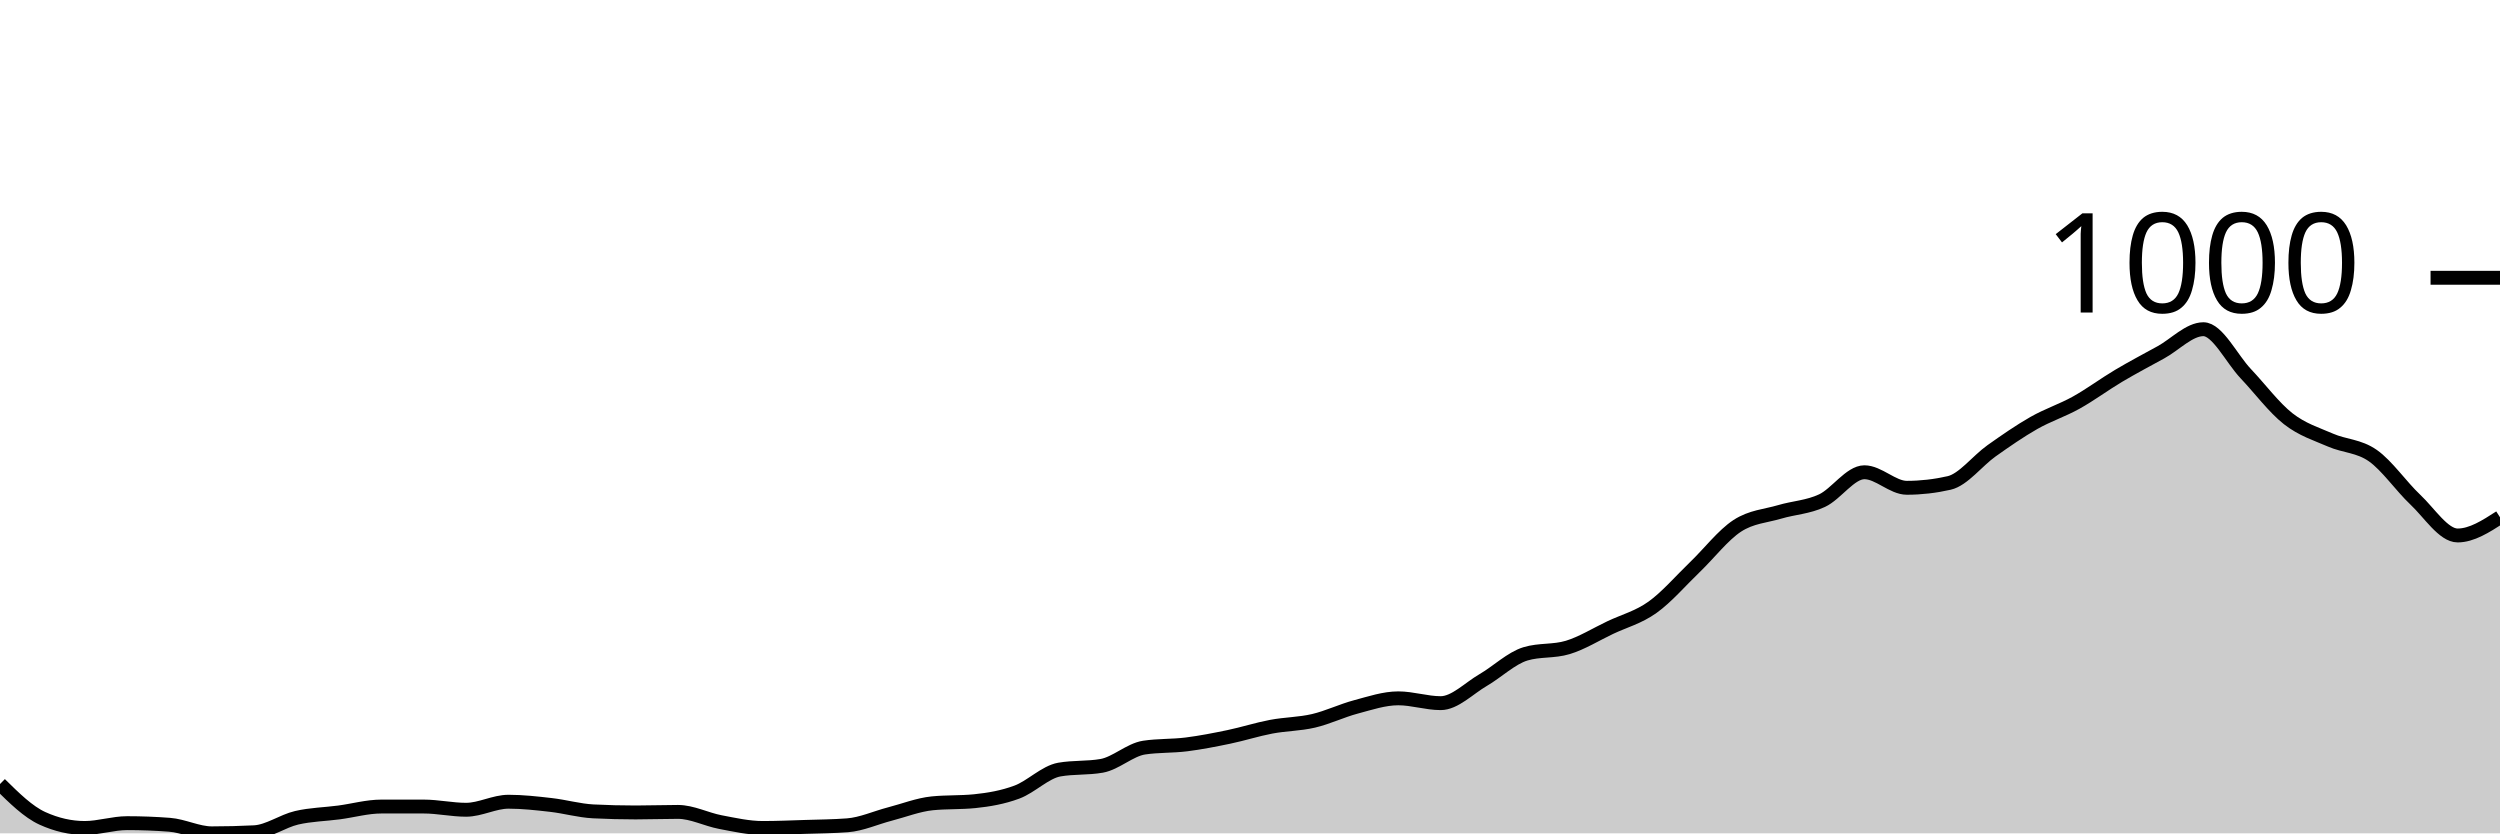
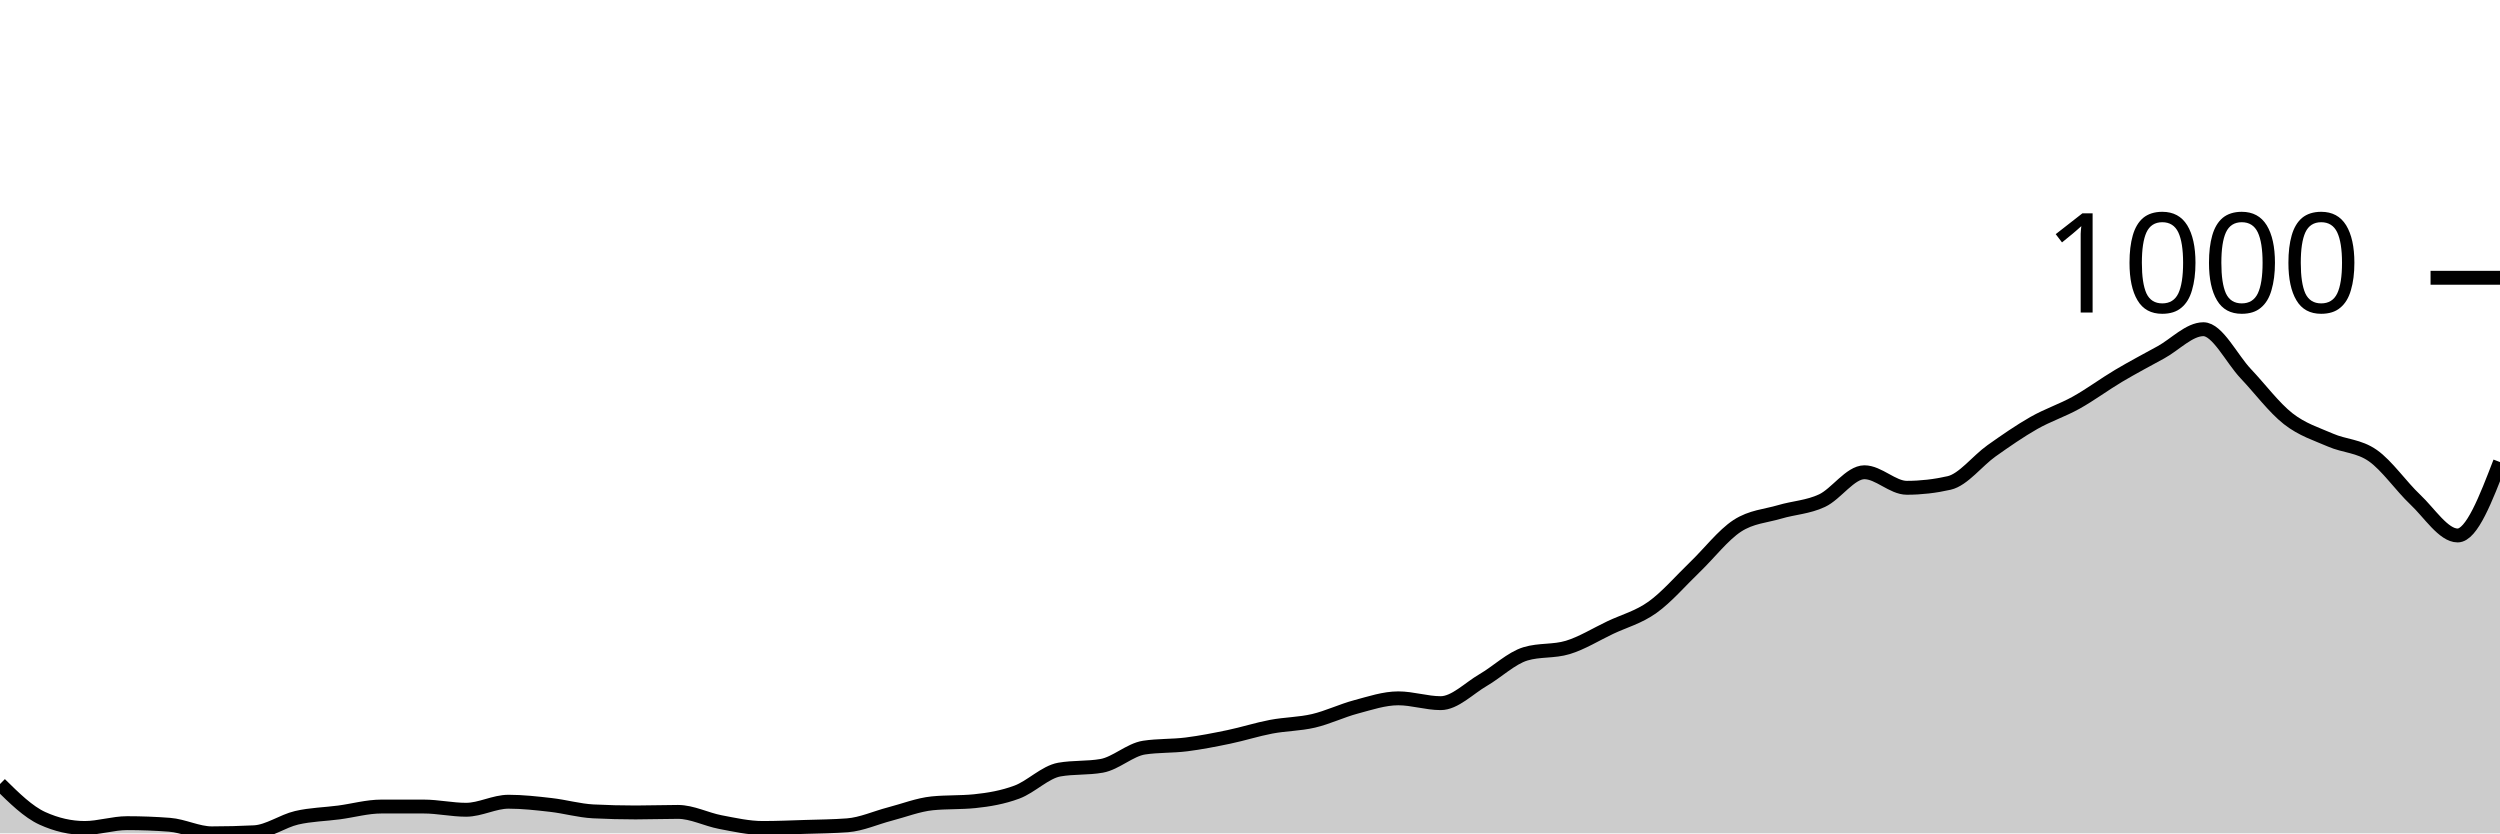
<svg xmlns="http://www.w3.org/2000/svg" viewBox="0 0 180 60">
  <g transform="translate(0,20)">
-     <path class="area" fill="rgba(0, 0, 0, 0.2)" d="M0,36.451C1.017,37.454,2.034,38.457,3.051,38.92C4.068,39.383,5.085,39.614,6.102,39.614C7.119,39.614,8.136,39.267,9.153,39.267C10.169,39.267,11.186,39.306,12.203,39.383C13.22,39.46,14.237,40,15.254,40C16.271,40,17.288,39.974,18.305,39.923C19.322,39.871,20.339,39.119,21.356,38.881C22.373,38.644,23.39,38.631,24.407,38.496C25.424,38.361,26.441,38.071,27.458,38.071C28.475,38.071,29.492,38.071,30.508,38.071C31.525,38.071,32.542,38.303,33.559,38.303C34.576,38.303,35.593,37.724,36.61,37.724C37.627,37.724,38.644,37.84,39.661,37.956C40.678,38.071,41.695,38.367,42.712,38.419C43.729,38.47,44.746,38.496,45.763,38.496C46.78,38.496,47.797,38.457,48.814,38.457C49.831,38.457,50.847,38.997,51.864,39.19C52.881,39.383,53.898,39.614,54.915,39.614C55.932,39.614,56.949,39.569,57.966,39.537C58.983,39.505,60,39.499,61.017,39.421C62.034,39.344,63.051,38.875,64.068,38.611C65.085,38.348,66.102,37.943,67.119,37.84C68.136,37.737,69.153,37.788,70.169,37.686C71.186,37.583,72.203,37.409,73.22,37.03C74.237,36.651,75.254,35.59,76.271,35.41C77.288,35.23,78.305,35.32,79.322,35.14C80.339,34.96,81.356,33.983,82.373,33.828C83.39,33.674,84.407,33.725,85.424,33.597C86.441,33.468,87.458,33.269,88.475,33.057C89.492,32.845,90.508,32.517,91.525,32.324C92.542,32.131,93.559,32.138,94.576,31.9C95.593,31.662,96.61,31.167,97.627,30.897C98.644,30.627,99.661,30.28,100.678,30.28C101.695,30.28,102.712,30.627,103.729,30.627C104.746,30.627,105.763,29.56,106.78,28.968C107.797,28.377,108.814,27.387,109.831,27.078C110.847,26.77,111.864,26.924,112.881,26.615C113.898,26.307,114.915,25.67,115.932,25.188C116.949,24.706,117.966,24.449,118.983,23.722C120,22.996,121.017,21.806,122.034,20.829C123.051,19.852,124.068,18.521,125.085,17.859C126.102,17.197,127.119,17.158,128.136,16.856C129.153,16.554,130.169,16.522,131.186,16.046C132.203,15.571,133.22,14.002,134.237,14.002C135.254,14.002,136.271,15.121,137.288,15.121C138.305,15.121,139.322,15.005,140.339,14.773C141.356,14.542,142.373,13.179,143.39,12.459C144.407,11.739,145.424,11.032,146.441,10.453C147.458,9.875,148.475,9.553,149.492,8.987C150.508,8.422,151.525,7.663,152.542,7.059C153.559,6.455,154.576,5.921,155.593,5.362C156.61,4.802,157.627,3.703,158.644,3.703C159.661,3.703,160.678,5.831,161.695,6.905C162.712,7.978,163.729,9.347,164.746,10.145C165.763,10.942,166.78,11.244,167.797,11.688C168.814,12.131,169.831,12.093,170.847,12.806C171.864,13.52,172.881,15.011,173.898,15.969C174.915,16.927,175.932,18.554,176.949,18.554C177.966,18.554,178.983,17.898,180,17.242L180,40C178.983,40,177.966,40,176.949,40C175.932,40,174.915,40,173.898,40C172.881,40,171.864,40,170.847,40C169.831,40,168.814,40,167.797,40C166.78,40,165.763,40,164.746,40C163.729,40,162.712,40,161.695,40C160.678,40,159.661,40,158.644,40C157.627,40,156.61,40,155.593,40C154.576,40,153.559,40,152.542,40C151.525,40,150.508,40,149.492,40C148.475,40,147.458,40,146.441,40C145.424,40,144.407,40,143.39,40C142.373,40,141.356,40,140.339,40C139.322,40,138.305,40,137.288,40C136.271,40,135.254,40,134.237,40C133.22,40,132.203,40,131.186,40C130.169,40,129.153,40,128.136,40C127.119,40,126.102,40,125.085,40C124.068,40,123.051,40,122.034,40C121.017,40,120,40,118.983,40C117.966,40,116.949,40,115.932,40C114.915,40,113.898,40,112.881,40C111.864,40,110.847,40,109.831,40C108.814,40,107.797,40,106.78,40C105.763,40,104.746,40,103.729,40C102.712,40,101.695,40,100.678,40C99.661,40,98.644,40,97.627,40C96.61,40,95.593,40,94.576,40C93.559,40,92.542,40,91.525,40C90.508,40,89.492,40,88.475,40C87.458,40,86.441,40,85.424,40C84.407,40,83.39,40,82.373,40C81.356,40,80.339,40,79.322,40C78.305,40,77.288,40,76.271,40C75.254,40,74.237,40,73.22,40C72.203,40,71.186,40,70.169,40C69.153,40,68.136,40,67.119,40C66.102,40,65.085,40,64.068,40C63.051,40,62.034,40,61.017,40C60,40,58.983,40,57.966,40C56.949,40,55.932,40,54.915,40C53.898,40,52.881,40,51.864,40C50.847,40,49.831,40,48.814,40C47.797,40,46.78,40,45.763,40C44.746,40,43.729,40,42.712,40C41.695,40,40.678,40,39.661,40C38.644,40,37.627,40,36.61,40C35.593,40,34.576,40,33.559,40C32.542,40,31.525,40,30.508,40C29.492,40,28.475,40,27.458,40C26.441,40,25.424,40,24.407,40C23.39,40,22.373,40,21.356,40C20.339,40,19.322,40,18.305,40C17.288,40,16.271,40,15.254,40C14.237,40,13.22,40,12.203,40C11.186,40,10.169,40,9.153,40C8.136,40,7.119,40,6.102,40C5.085,40,4.068,40,3.051,40C2.034,40,1.017,40,0,40Z" />
-     <path class="line" stroke="black" fill="none" d="M0,36.451C1.017,37.454,2.034,38.457,3.051,38.92C4.068,39.383,5.085,39.614,6.102,39.614C7.119,39.614,8.136,39.267,9.153,39.267C10.169,39.267,11.186,39.306,12.203,39.383C13.22,39.46,14.237,40,15.254,40C16.271,40,17.288,39.974,18.305,39.923C19.322,39.871,20.339,39.119,21.356,38.881C22.373,38.644,23.39,38.631,24.407,38.496C25.424,38.361,26.441,38.071,27.458,38.071C28.475,38.071,29.492,38.071,30.508,38.071C31.525,38.071,32.542,38.303,33.559,38.303C34.576,38.303,35.593,37.724,36.61,37.724C37.627,37.724,38.644,37.84,39.661,37.956C40.678,38.071,41.695,38.367,42.712,38.419C43.729,38.47,44.746,38.496,45.763,38.496C46.78,38.496,47.797,38.457,48.814,38.457C49.831,38.457,50.847,38.997,51.864,39.19C52.881,39.383,53.898,39.614,54.915,39.614C55.932,39.614,56.949,39.569,57.966,39.537C58.983,39.505,60,39.499,61.017,39.421C62.034,39.344,63.051,38.875,64.068,38.611C65.085,38.348,66.102,37.943,67.119,37.84C68.136,37.737,69.153,37.788,70.169,37.686C71.186,37.583,72.203,37.409,73.22,37.03C74.237,36.651,75.254,35.59,76.271,35.41C77.288,35.23,78.305,35.32,79.322,35.14C80.339,34.96,81.356,33.983,82.373,33.828C83.39,33.674,84.407,33.725,85.424,33.597C86.441,33.468,87.458,33.269,88.475,33.057C89.492,32.845,90.508,32.517,91.525,32.324C92.542,32.131,93.559,32.138,94.576,31.9C95.593,31.662,96.61,31.167,97.627,30.897C98.644,30.627,99.661,30.28,100.678,30.28C101.695,30.28,102.712,30.627,103.729,30.627C104.746,30.627,105.763,29.56,106.78,28.968C107.797,28.377,108.814,27.387,109.831,27.078C110.847,26.77,111.864,26.924,112.881,26.615C113.898,26.307,114.915,25.67,115.932,25.188C116.949,24.706,117.966,24.449,118.983,23.722C120,22.996,121.017,21.806,122.034,20.829C123.051,19.852,124.068,18.521,125.085,17.859C126.102,17.197,127.119,17.158,128.136,16.856C129.153,16.554,130.169,16.522,131.186,16.046C132.203,15.571,133.22,14.002,134.237,14.002C135.254,14.002,136.271,15.121,137.288,15.121C138.305,15.121,139.322,15.005,140.339,14.773C141.356,14.542,142.373,13.179,143.39,12.459C144.407,11.739,145.424,11.032,146.441,10.453C147.458,9.875,148.475,9.553,149.492,8.987C150.508,8.422,151.525,7.663,152.542,7.059C153.559,6.455,154.576,5.921,155.593,5.362C156.61,4.802,157.627,3.703,158.644,3.703C159.661,3.703,160.678,5.831,161.695,6.905C162.712,7.978,163.729,9.347,164.746,10.145C165.763,10.942,166.78,11.244,167.797,11.688C168.814,12.131,169.831,12.093,170.847,12.806C171.864,13.52,172.881,15.011,173.898,15.969C174.915,16.927,175.932,18.554,176.949,18.554C177.966,18.554,178.983,17.898,180,17.242" />
+     <path class="area" fill="rgba(0, 0, 0, 0.2)" d="M0,36.451C1.017,37.454,2.034,38.457,3.051,38.92C4.068,39.383,5.085,39.614,6.102,39.614C7.119,39.614,8.136,39.267,9.153,39.267C10.169,39.267,11.186,39.306,12.203,39.383C13.22,39.46,14.237,40,15.254,40C16.271,40,17.288,39.974,18.305,39.923C19.322,39.871,20.339,39.119,21.356,38.881C22.373,38.644,23.39,38.631,24.407,38.496C25.424,38.361,26.441,38.071,27.458,38.071C28.475,38.071,29.492,38.071,30.508,38.071C31.525,38.071,32.542,38.303,33.559,38.303C34.576,38.303,35.593,37.724,36.61,37.724C37.627,37.724,38.644,37.84,39.661,37.956C40.678,38.071,41.695,38.367,42.712,38.419C43.729,38.47,44.746,38.496,45.763,38.496C46.78,38.496,47.797,38.457,48.814,38.457C49.831,38.457,50.847,38.997,51.864,39.19C52.881,39.383,53.898,39.614,54.915,39.614C55.932,39.614,56.949,39.569,57.966,39.537C58.983,39.505,60,39.499,61.017,39.421C62.034,39.344,63.051,38.875,64.068,38.611C65.085,38.348,66.102,37.943,67.119,37.84C68.136,37.737,69.153,37.788,70.169,37.686C71.186,37.583,72.203,37.409,73.22,37.03C74.237,36.651,75.254,35.59,76.271,35.41C77.288,35.23,78.305,35.32,79.322,35.14C80.339,34.96,81.356,33.983,82.373,33.828C83.39,33.674,84.407,33.725,85.424,33.597C86.441,33.468,87.458,33.269,88.475,33.057C89.492,32.845,90.508,32.517,91.525,32.324C92.542,32.131,93.559,32.138,94.576,31.9C95.593,31.662,96.61,31.167,97.627,30.897C98.644,30.627,99.661,30.28,100.678,30.28C101.695,30.28,102.712,30.627,103.729,30.627C104.746,30.627,105.763,29.56,106.78,28.968C107.797,28.377,108.814,27.387,109.831,27.078C110.847,26.77,111.864,26.924,112.881,26.615C113.898,26.307,114.915,25.67,115.932,25.188C116.949,24.706,117.966,24.449,118.983,23.722C120,22.996,121.017,21.806,122.034,20.829C123.051,19.852,124.068,18.521,125.085,17.859C126.102,17.197,127.119,17.158,128.136,16.856C129.153,16.554,130.169,16.522,131.186,16.046C132.203,15.571,133.22,14.002,134.237,14.002C135.254,14.002,136.271,15.121,137.288,15.121C138.305,15.121,139.322,15.005,140.339,14.773C141.356,14.542,142.373,13.179,143.39,12.459C144.407,11.739,145.424,11.032,146.441,10.453C147.458,9.875,148.475,9.553,149.492,8.987C150.508,8.422,151.525,7.663,152.542,7.059C153.559,6.455,154.576,5.921,155.593,5.362C156.61,4.802,157.627,3.703,158.644,3.703C159.661,3.703,160.678,5.831,161.695,6.905C162.712,7.978,163.729,9.347,164.746,10.145C165.763,10.942,166.78,11.244,167.797,11.688C168.814,12.131,169.831,12.093,170.847,12.806C171.864,13.52,172.881,15.011,173.898,15.969C174.915,16.927,175.932,18.554,176.949,18.554C177.966,18.554,178.983,15.911,180,13.269L180,40C178.983,40,177.966,40,176.949,40C175.932,40,174.915,40,173.898,40C172.881,40,171.864,40,170.847,40C169.831,40,168.814,40,167.797,40C166.78,40,165.763,40,164.746,40C163.729,40,162.712,40,161.695,40C160.678,40,159.661,40,158.644,40C157.627,40,156.61,40,155.593,40C154.576,40,153.559,40,152.542,40C151.525,40,150.508,40,149.492,40C148.475,40,147.458,40,146.441,40C145.424,40,144.407,40,143.39,40C142.373,40,141.356,40,140.339,40C139.322,40,138.305,40,137.288,40C136.271,40,135.254,40,134.237,40C133.22,40,132.203,40,131.186,40C130.169,40,129.153,40,128.136,40C127.119,40,126.102,40,125.085,40C124.068,40,123.051,40,122.034,40C121.017,40,120,40,118.983,40C117.966,40,116.949,40,115.932,40C114.915,40,113.898,40,112.881,40C111.864,40,110.847,40,109.831,40C108.814,40,107.797,40,106.78,40C105.763,40,104.746,40,103.729,40C102.712,40,101.695,40,100.678,40C99.661,40,98.644,40,97.627,40C96.61,40,95.593,40,94.576,40C93.559,40,92.542,40,91.525,40C90.508,40,89.492,40,88.475,40C87.458,40,86.441,40,85.424,40C84.407,40,83.39,40,82.373,40C81.356,40,80.339,40,79.322,40C78.305,40,77.288,40,76.271,40C75.254,40,74.237,40,73.22,40C72.203,40,71.186,40,70.169,40C69.153,40,68.136,40,67.119,40C66.102,40,65.085,40,64.068,40C63.051,40,62.034,40,61.017,40C60,40,58.983,40,57.966,40C56.949,40,55.932,40,54.915,40C53.898,40,52.881,40,51.864,40C50.847,40,49.831,40,48.814,40C47.797,40,46.78,40,45.763,40C44.746,40,43.729,40,42.712,40C41.695,40,40.678,40,39.661,40C38.644,40,37.627,40,36.61,40C35.593,40,34.576,40,33.559,40C32.542,40,31.525,40,30.508,40C29.492,40,28.475,40,27.458,40C26.441,40,25.424,40,24.407,40C23.39,40,22.373,40,21.356,40C20.339,40,19.322,40,18.305,40C17.288,40,16.271,40,15.254,40C14.237,40,13.22,40,12.203,40C11.186,40,10.169,40,9.153,40C8.136,40,7.119,40,6.102,40C5.085,40,4.068,40,3.051,40C2.034,40,1.017,40,0,40Z" />
+     <path class="line" stroke="black" fill="none" d="M0,36.451C1.017,37.454,2.034,38.457,3.051,38.92C4.068,39.383,5.085,39.614,6.102,39.614C7.119,39.614,8.136,39.267,9.153,39.267C10.169,39.267,11.186,39.306,12.203,39.383C13.22,39.46,14.237,40,15.254,40C16.271,40,17.288,39.974,18.305,39.923C19.322,39.871,20.339,39.119,21.356,38.881C22.373,38.644,23.39,38.631,24.407,38.496C25.424,38.361,26.441,38.071,27.458,38.071C28.475,38.071,29.492,38.071,30.508,38.071C31.525,38.071,32.542,38.303,33.559,38.303C34.576,38.303,35.593,37.724,36.61,37.724C37.627,37.724,38.644,37.84,39.661,37.956C40.678,38.071,41.695,38.367,42.712,38.419C43.729,38.47,44.746,38.496,45.763,38.496C46.78,38.496,47.797,38.457,48.814,38.457C49.831,38.457,50.847,38.997,51.864,39.19C52.881,39.383,53.898,39.614,54.915,39.614C55.932,39.614,56.949,39.569,57.966,39.537C58.983,39.505,60,39.499,61.017,39.421C62.034,39.344,63.051,38.875,64.068,38.611C65.085,38.348,66.102,37.943,67.119,37.84C68.136,37.737,69.153,37.788,70.169,37.686C71.186,37.583,72.203,37.409,73.22,37.03C74.237,36.651,75.254,35.59,76.271,35.41C77.288,35.23,78.305,35.32,79.322,35.14C80.339,34.96,81.356,33.983,82.373,33.828C83.39,33.674,84.407,33.725,85.424,33.597C86.441,33.468,87.458,33.269,88.475,33.057C89.492,32.845,90.508,32.517,91.525,32.324C92.542,32.131,93.559,32.138,94.576,31.9C95.593,31.662,96.61,31.167,97.627,30.897C98.644,30.627,99.661,30.28,100.678,30.28C101.695,30.28,102.712,30.627,103.729,30.627C104.746,30.627,105.763,29.56,106.78,28.968C107.797,28.377,108.814,27.387,109.831,27.078C110.847,26.77,111.864,26.924,112.881,26.615C113.898,26.307,114.915,25.67,115.932,25.188C116.949,24.706,117.966,24.449,118.983,23.722C120,22.996,121.017,21.806,122.034,20.829C123.051,19.852,124.068,18.521,125.085,17.859C126.102,17.197,127.119,17.158,128.136,16.856C129.153,16.554,130.169,16.522,131.186,16.046C132.203,15.571,133.22,14.002,134.237,14.002C135.254,14.002,136.271,15.121,137.288,15.121C138.305,15.121,139.322,15.005,140.339,14.773C141.356,14.542,142.373,13.179,143.39,12.459C144.407,11.739,145.424,11.032,146.441,10.453C147.458,9.875,148.475,9.553,149.492,8.987C150.508,8.422,151.525,7.663,152.542,7.059C153.559,6.455,154.576,5.921,155.593,5.362C156.61,4.802,157.627,3.703,158.644,3.703C159.661,3.703,160.678,5.831,161.695,6.905C162.712,7.978,163.729,9.347,164.746,10.145C165.763,10.942,166.78,11.244,167.797,11.688C168.814,12.131,169.831,12.093,170.847,12.806C171.864,13.52,172.881,15.011,173.898,15.969C174.915,16.927,175.932,18.554,176.949,18.554C177.966,18.554,178.983,15.911,180,13.269" />
    <path class="axis-ceiling" stroke-width="1" stroke="black" fill="none" d="M175,0L180,0" />
    <text class="axis-ceiling-label" font-family="sans-serif" text-anchor="end" font-size="10px" x="170" y="2.5">1000</text>
  </g>
</svg>
